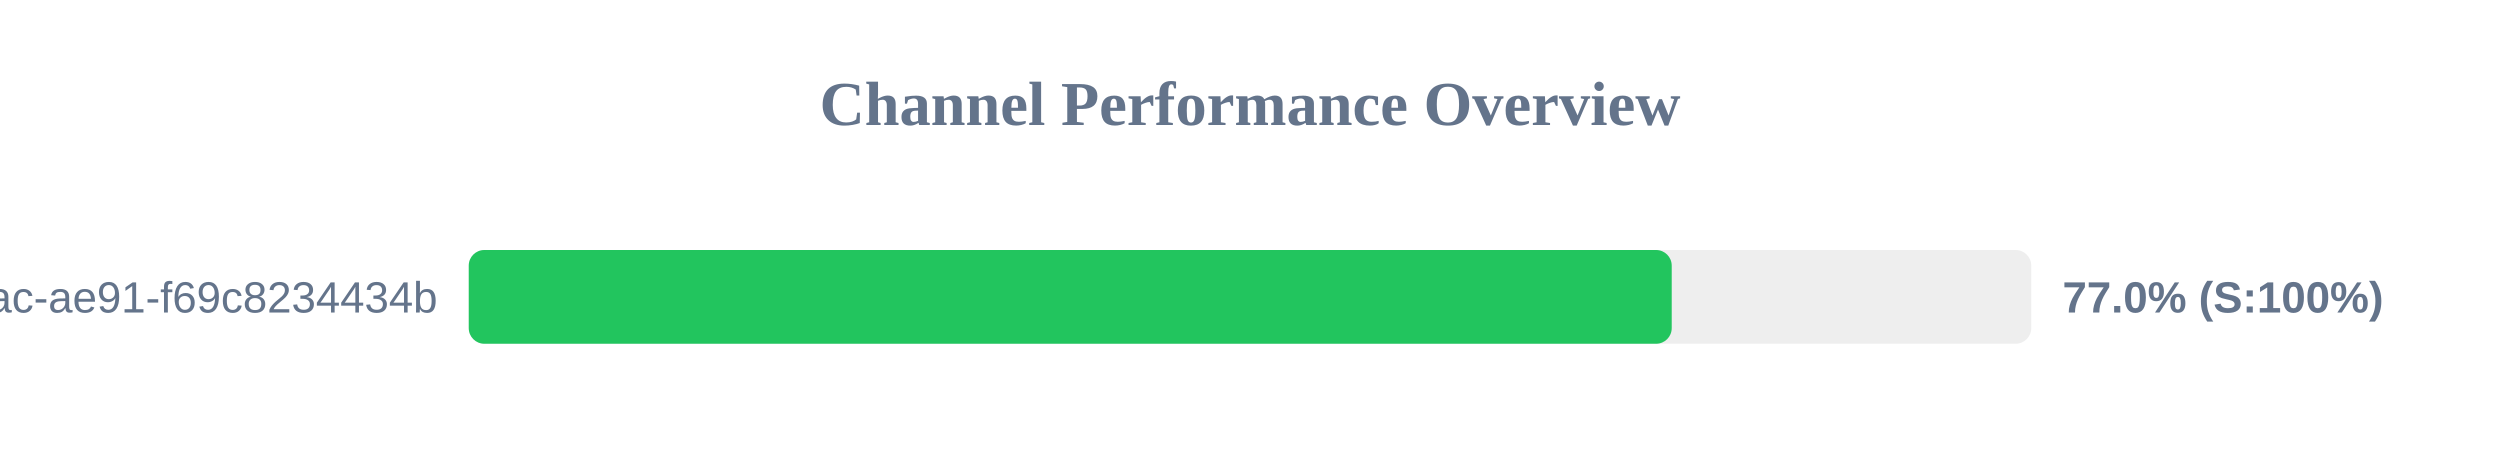
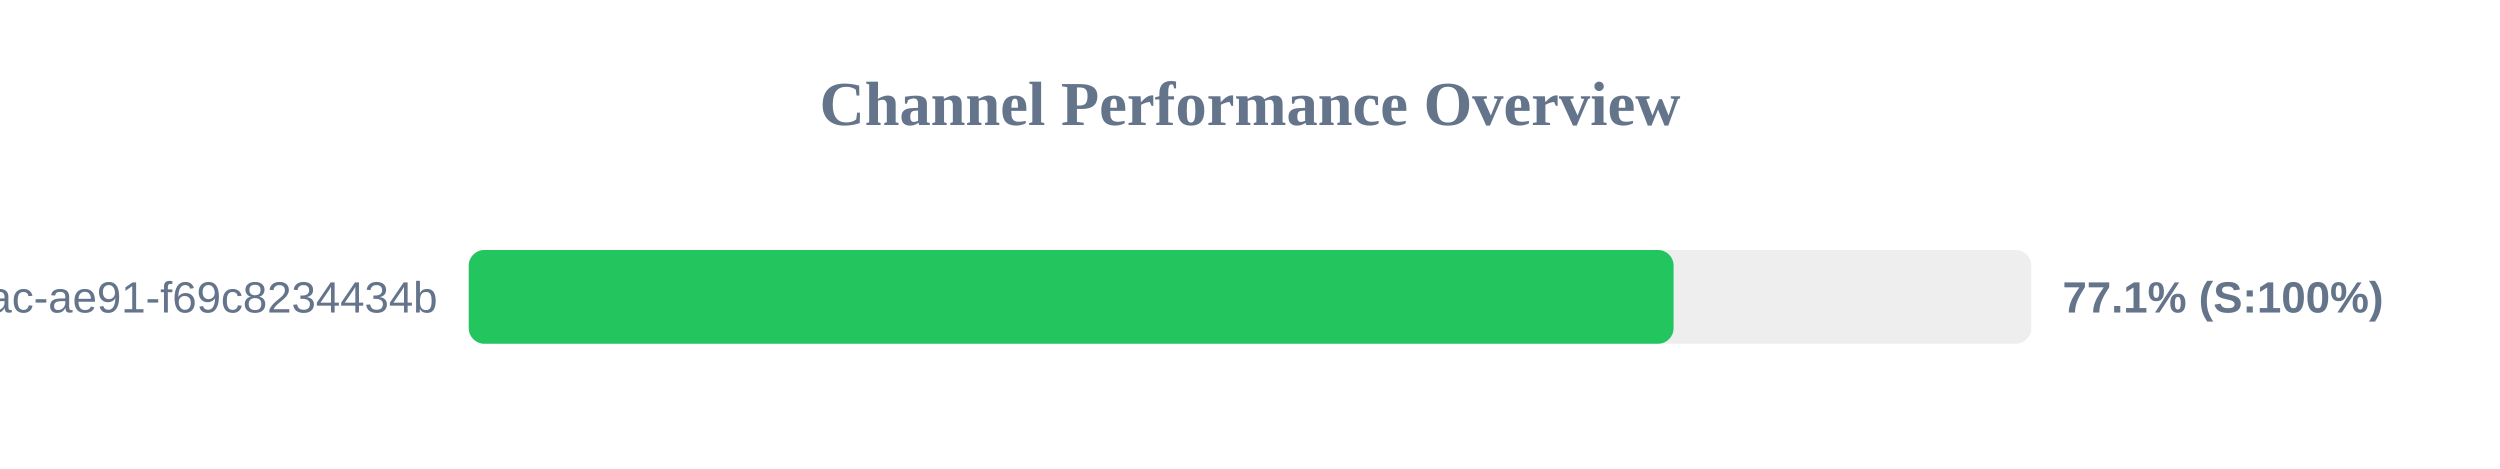
<svg xmlns="http://www.w3.org/2000/svg" width="800" height="150" version="1.1">
  <style>
        .row { font: 14px Arial; fill: #64748b; }
        .score { font: bold 14px Arial; fill: #64748b; }
    </style>
  <text x="400" y="40" text-anchor="middle" font-size="20px" font-weight="bold" fill="#64748b">Channel Performance Overview</text>
  <rect x="150" y="80" width="500" height="30" fill="#eee" rx="5" />
-   <rect x="150" y="80" width="384.95" height="30" fill="#22c55e" rx="5" />
+   <rect x="150" y="80" width="385.55" height="30" fill="#22c55e" rx="5" />
  <text x="140" y="100" text-anchor="end" class="row">?uuid=942b9cb8-92fa-46ac-ae91-f69c8234434b</text>
-   <text x="660" y="100" text-anchor="start" class="score">77.0% (S:100%)</text>
+   <text x="660" y="100" text-anchor="start" class="score">77.1% (S:100%)</text>
</svg>
